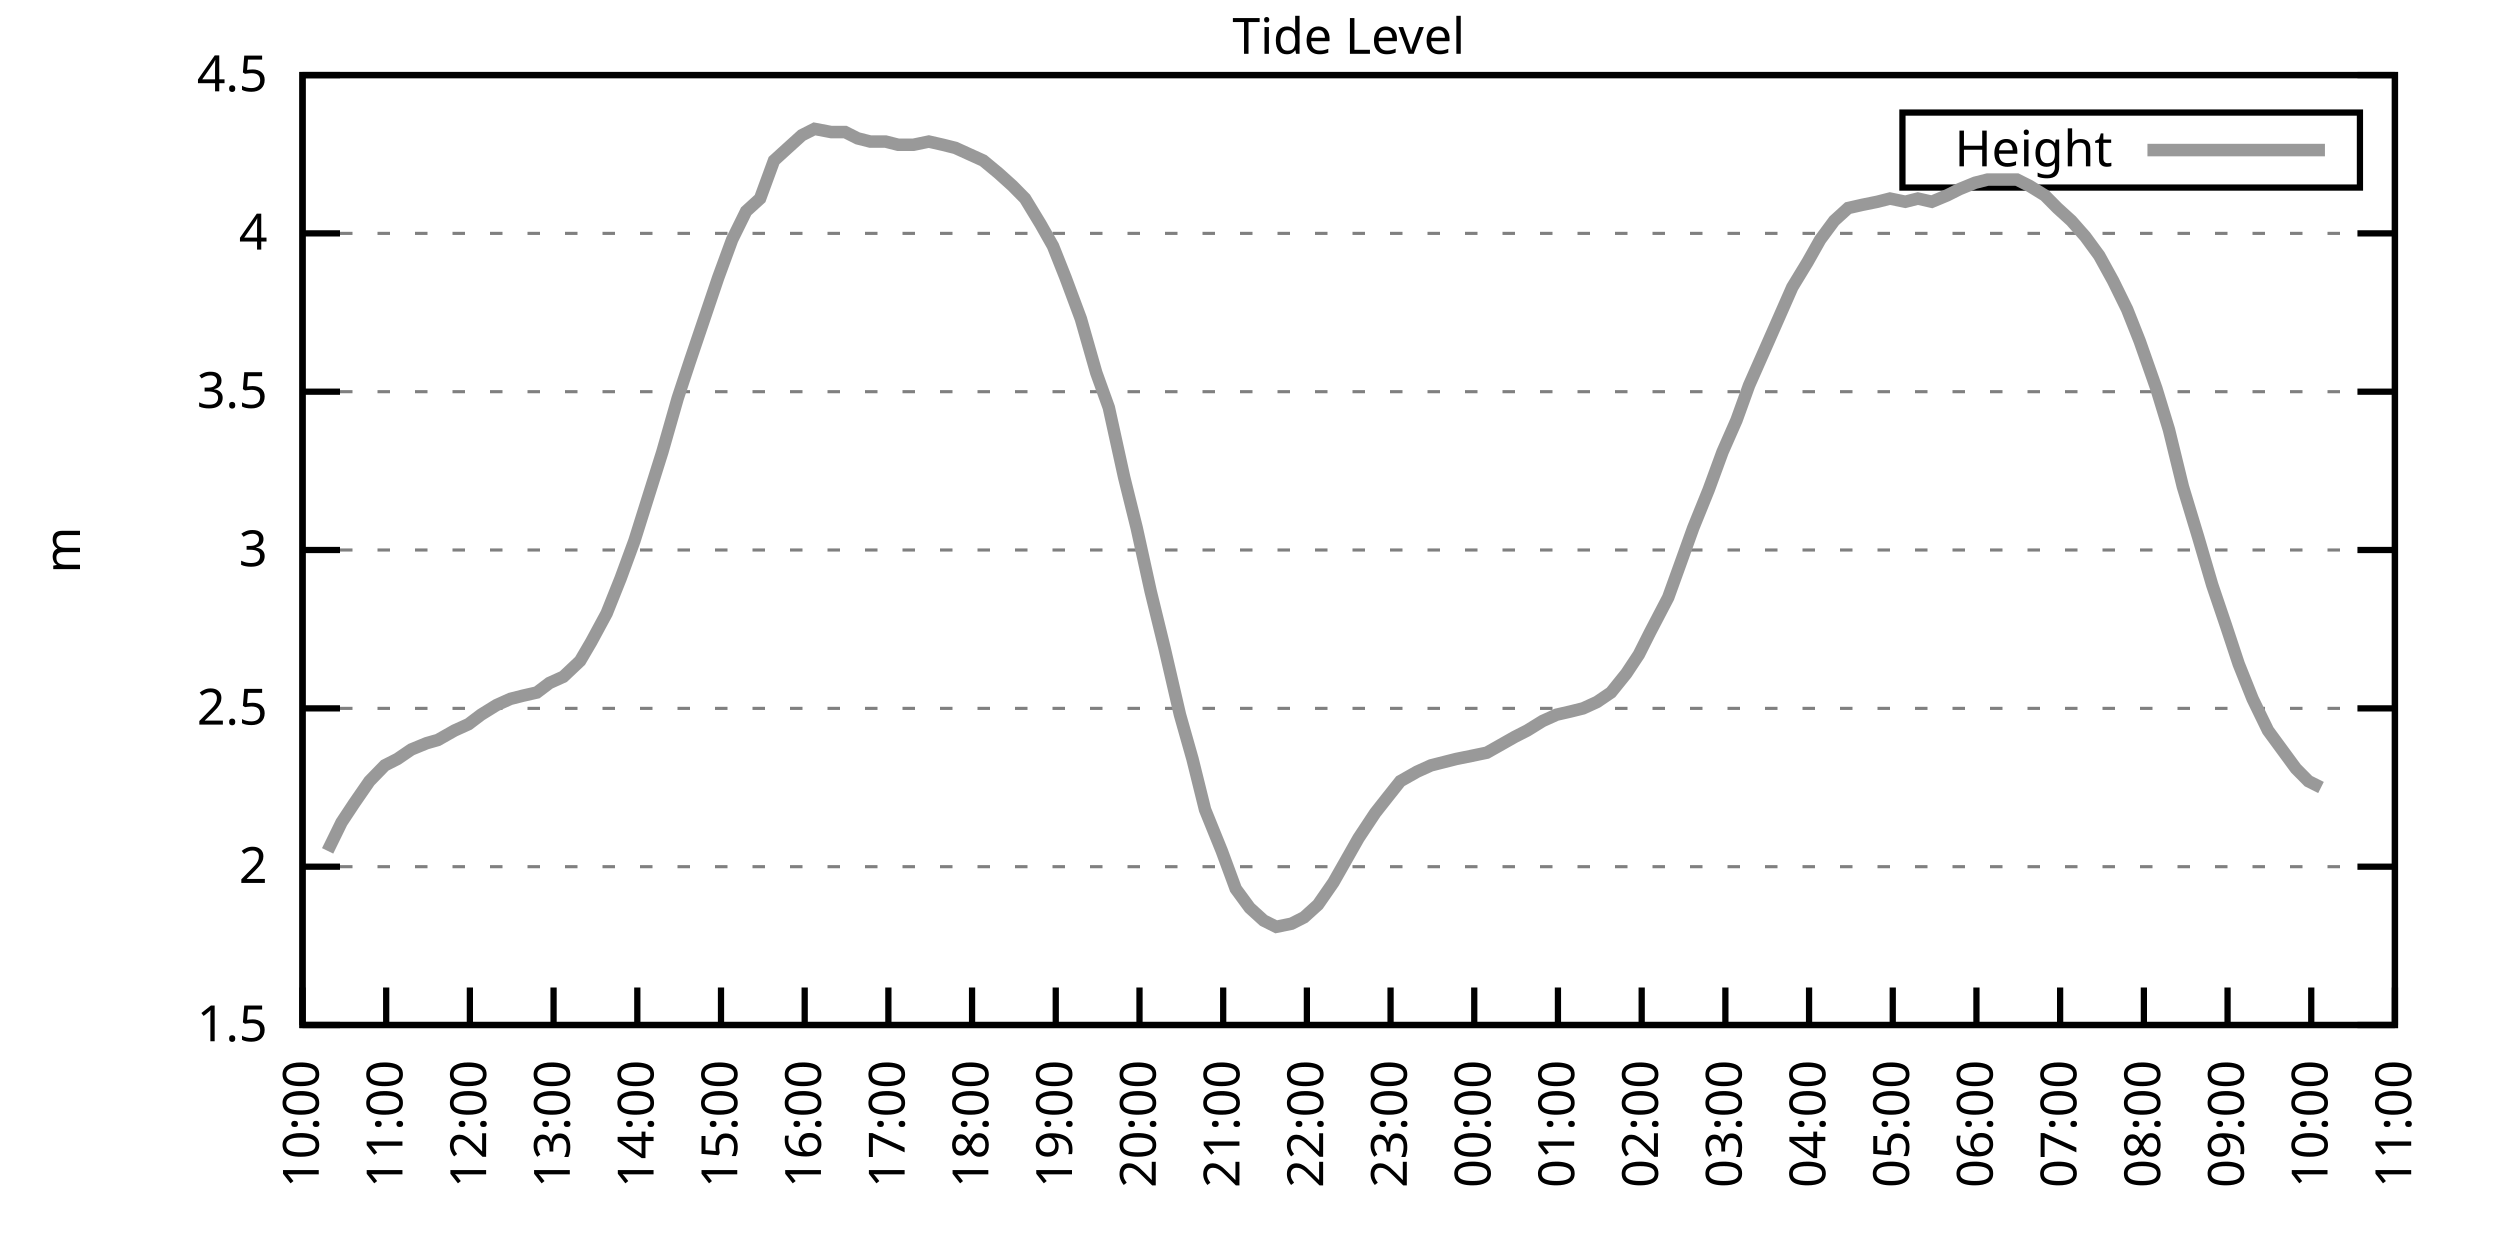
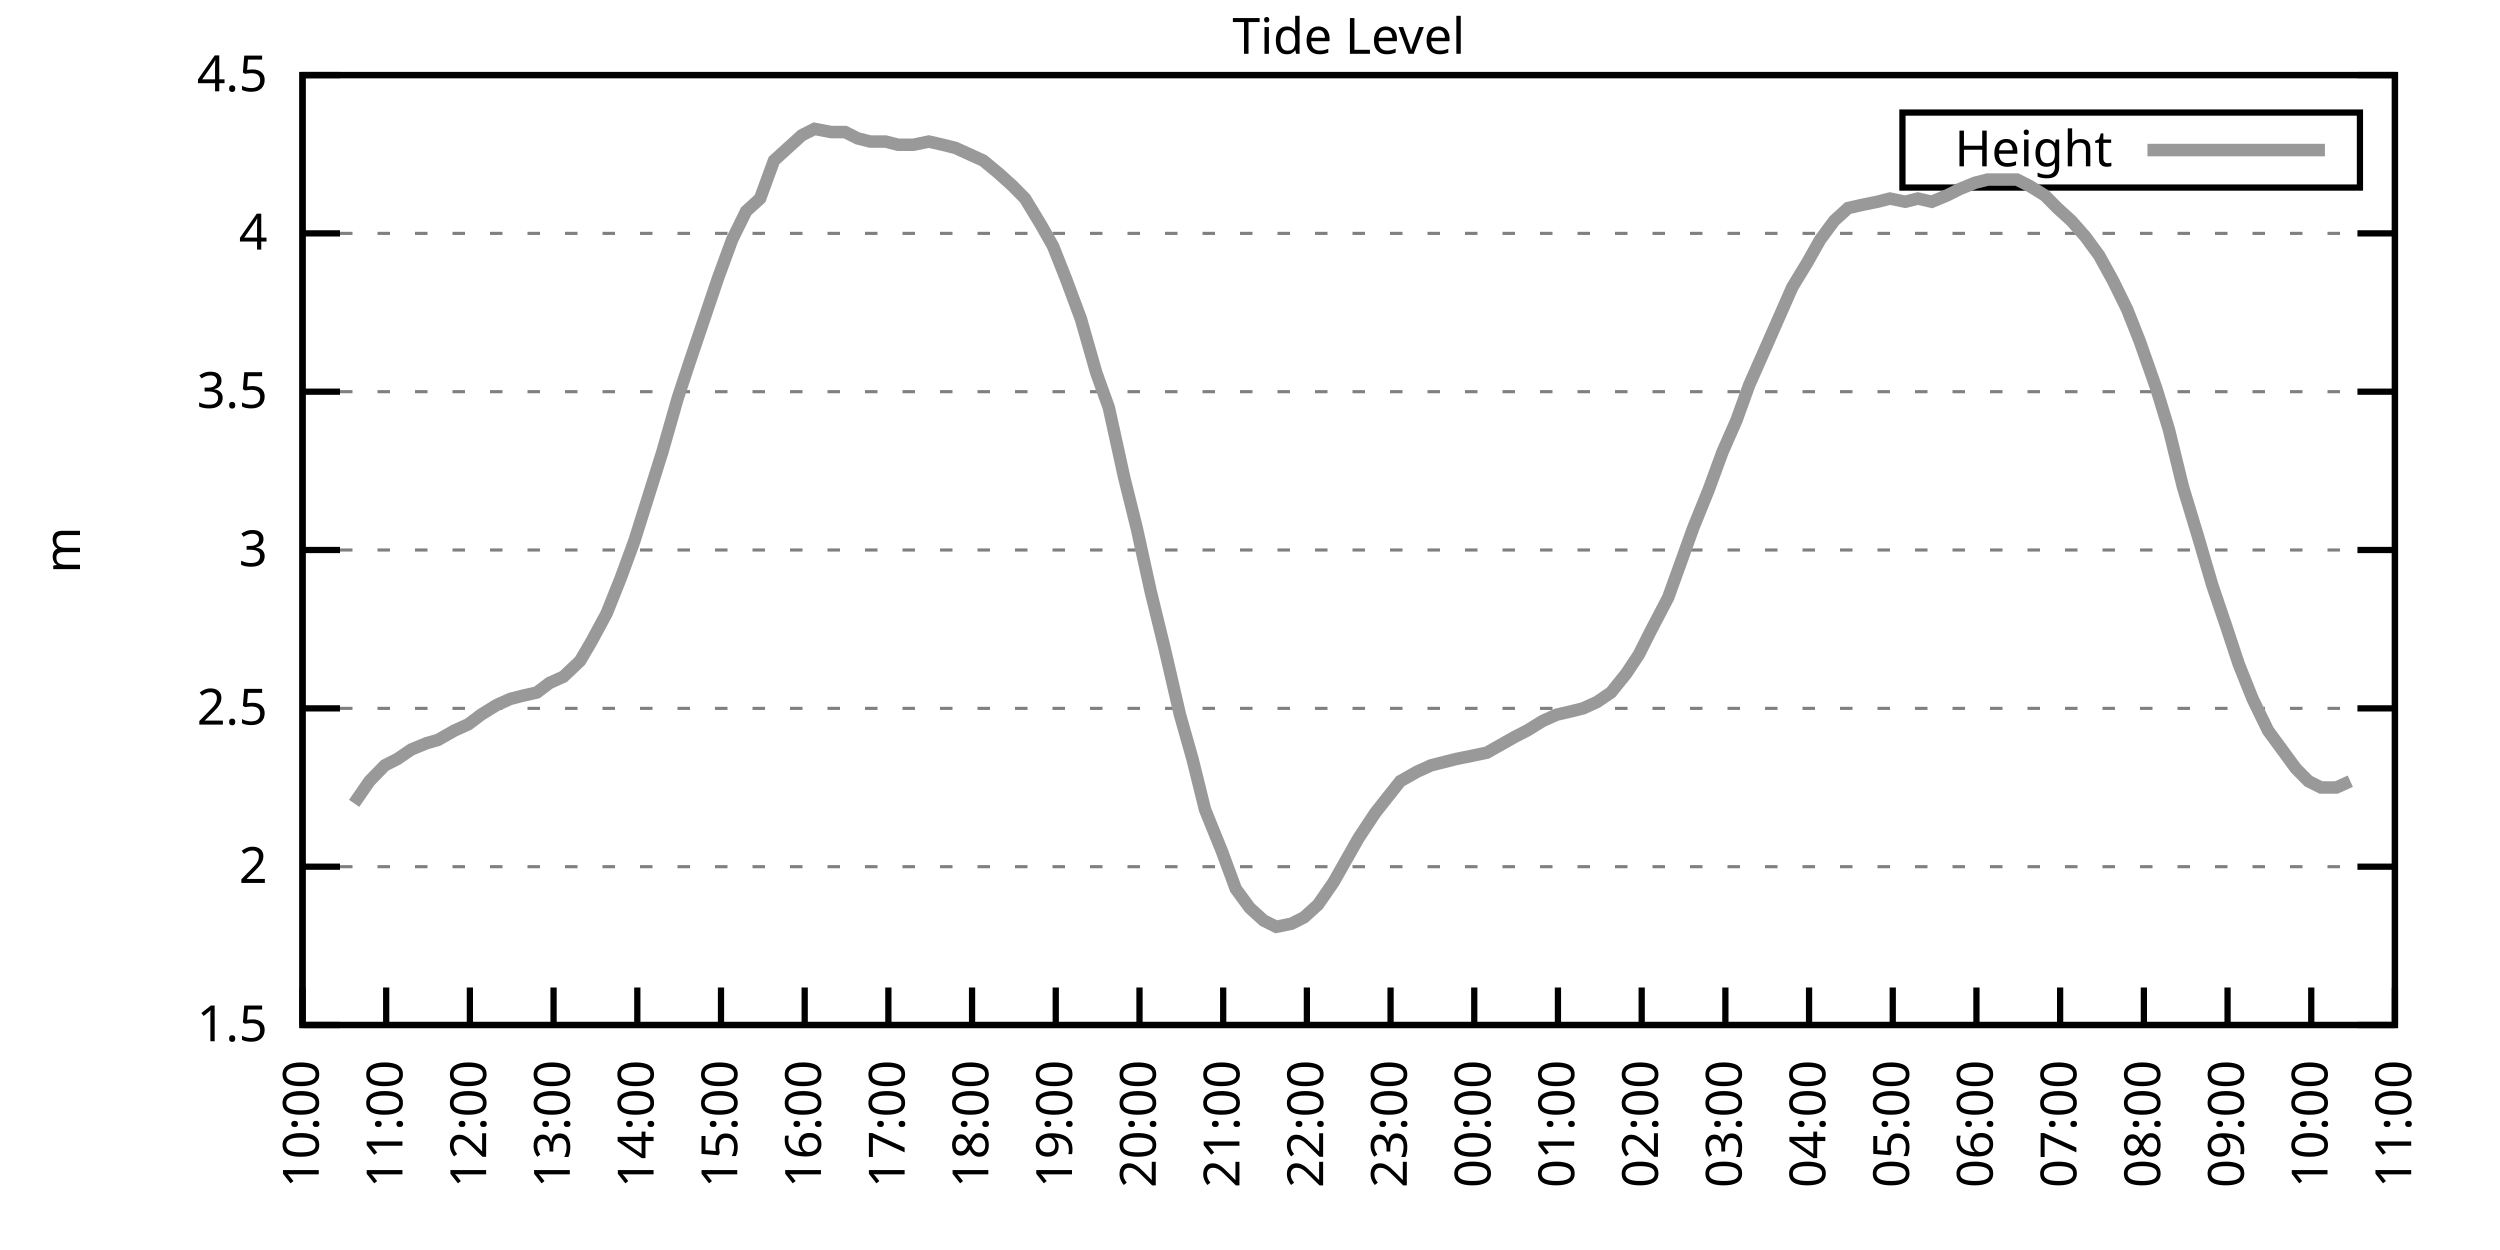
<svg xmlns="http://www.w3.org/2000/svg" xmlns:xlink="http://www.w3.org/1999/xlink" width="400" height="200" viewBox="0 0 400 200">
  <g id="gnuplot_canvas">
    <rect x="0" y="0" width="400" height="200" fill="none" />
    <defs>
      <circle id="gpDot" r="0.5" stroke-width="0.5" stroke="currentColor" />
      <path id="gpPt0" stroke-width="0.333" stroke="currentColor" d="M-1,0 h2 M0,-1 v2" />
      <path id="gpPt1" stroke-width="0.333" stroke="currentColor" d="M-1,-1 L1,1 M1,-1 L-1,1" />
      <path id="gpPt2" stroke-width="0.333" stroke="currentColor" d="M-1,0 L1,0 M0,-1 L0,1 M-1,-1 L1,1 M-1,1 L1,-1" />
      <rect id="gpPt3" stroke-width="0.333" stroke="currentColor" x="-1" y="-1" width="2" height="2" />
      <rect id="gpPt4" stroke-width="0.333" stroke="currentColor" fill="currentColor" x="-1" y="-1" width="2" height="2" />
      <circle id="gpPt5" stroke-width="0.333" stroke="currentColor" cx="0" cy="0" r="1" />
      <use xlink:href="#gpPt5" id="gpPt6" fill="currentColor" stroke="none" />
      <path id="gpPt7" stroke-width="0.333" stroke="currentColor" d="M0,-1.33 L-1.33,0.67 L1.33,0.67 z" />
      <use xlink:href="#gpPt7" id="gpPt8" fill="currentColor" stroke="none" />
      <use xlink:href="#gpPt7" id="gpPt9" stroke="currentColor" transform="rotate(180)" />
      <use xlink:href="#gpPt9" id="gpPt10" fill="currentColor" stroke="none" />
      <use xlink:href="#gpPt3" id="gpPt11" stroke="currentColor" transform="rotate(45)" />
      <use xlink:href="#gpPt11" id="gpPt12" fill="currentColor" stroke="none" />
      <path id="gpPt13" stroke-width="0.333" stroke="currentColor" d="M0,1.330 L1.265,0.411 L0.782,-1.067 L-0.782,-1.076 L-1.265,0.411 z" />
      <use xlink:href="#gpPt13" id="gpPt14" fill="currentColor" stroke="none" />
      <filter id="textbox" filterUnits="objectBoundingBox" x="0" y="0" height="1" width="1">
        <feFlood flood-color="white" flood-opacity="1" result="bgnd" />
        <feComposite in="SourceGraphic" in2="bgnd" operator="atop" />
      </filter>
      <filter id="greybox" filterUnits="objectBoundingBox" x="0" y="0" height="1" width="1">
        <feFlood flood-color="lightgrey" flood-opacity="1" result="grey" />
        <feComposite in="SourceGraphic" in2="grey" operator="atop" />
      </filter>
    </defs>
    <g fill="none" color="white" stroke="currentColor" stroke-width="1.00" stroke-linecap="butt" stroke-linejoin="miter">
</g>
    <g fill="none" color="black" stroke="currentColor" stroke-width="1.00" stroke-linecap="butt" stroke-linejoin="miter">
      <g stroke="none" shape-rendering="crispEdges">
        <polygon fill="rgb(255, 255, 255)" points="48.40,164.00 383.18,164.00 383.18,12.02 48.40,12.02 " />
      </g>
    </g>
    <g fill="none" color="black" stroke="currentColor" stroke-width="1.00" stroke-linecap="butt" stroke-linejoin="miter">
</g>
    <g fill="none" color="black" stroke="black" stroke-width="0.50" stroke-linecap="butt" stroke-linejoin="miter">
</g>
    <g fill="none" color="gray" stroke="currentColor" stroke-width="0.50" stroke-linecap="butt" stroke-linejoin="miter">
      <path stroke="gray" stroke-dasharray="2,4" class="gridline" d="M48.40,164.00 L383.19,164.00  " />
    </g>
    <g fill="none" color="gray" stroke="gray" stroke-width="1.00" stroke-linecap="butt" stroke-linejoin="miter">
</g>
    <g fill="none" color="black" stroke="currentColor" stroke-width="1.00" stroke-linecap="butt" stroke-linejoin="miter">
      <path stroke="black" d="M48.40,164.00 L54.40,164.00 M383.19,164.00 L377.19,164.00  " />
      <g transform="translate(42.80,166.60)" stroke="none" fill="black" font-family="Sans" font-size="8.00" text-anchor="end">
        <text>
          <tspan font-family="Sans"> 1.5</tspan>
        </text>
      </g>
    </g>
    <g fill="none" color="black" stroke="currentColor" stroke-width="1.00" stroke-linecap="butt" stroke-linejoin="miter">
</g>
    <g fill="none" color="black" stroke="black" stroke-width="0.50" stroke-linecap="butt" stroke-linejoin="miter">
</g>
    <g fill="none" color="gray" stroke="currentColor" stroke-width="0.50" stroke-linecap="butt" stroke-linejoin="miter">
      <path stroke="gray" stroke-dasharray="2,4" class="gridline" d="M48.40,138.67 L383.19,138.67  " />
    </g>
    <g fill="none" color="gray" stroke="gray" stroke-width="1.00" stroke-linecap="butt" stroke-linejoin="miter">
</g>
    <g fill="none" color="black" stroke="currentColor" stroke-width="1.00" stroke-linecap="butt" stroke-linejoin="miter">
      <path stroke="black" d="M48.40,138.67 L54.40,138.67 M383.19,138.67 L377.19,138.67  " />
      <g transform="translate(42.80,141.27)" stroke="none" fill="black" font-family="Sans" font-size="8.00" text-anchor="end">
        <text>
          <tspan font-family="Sans"> 2</tspan>
        </text>
      </g>
    </g>
    <g fill="none" color="black" stroke="currentColor" stroke-width="1.00" stroke-linecap="butt" stroke-linejoin="miter">
</g>
    <g fill="none" color="black" stroke="black" stroke-width="0.50" stroke-linecap="butt" stroke-linejoin="miter">
</g>
    <g fill="none" color="gray" stroke="currentColor" stroke-width="0.50" stroke-linecap="butt" stroke-linejoin="miter">
      <path stroke="gray" stroke-dasharray="2,4" class="gridline" d="M48.40,113.34 L383.19,113.34  " />
    </g>
    <g fill="none" color="gray" stroke="gray" stroke-width="1.00" stroke-linecap="butt" stroke-linejoin="miter">
</g>
    <g fill="none" color="black" stroke="currentColor" stroke-width="1.00" stroke-linecap="butt" stroke-linejoin="miter">
      <path stroke="black" d="M48.40,113.34 L54.40,113.34 M383.19,113.34 L377.19,113.34  " />
      <g transform="translate(42.80,115.94)" stroke="none" fill="black" font-family="Sans" font-size="8.00" text-anchor="end">
        <text>
          <tspan font-family="Sans"> 2.5</tspan>
        </text>
      </g>
    </g>
    <g fill="none" color="black" stroke="currentColor" stroke-width="1.00" stroke-linecap="butt" stroke-linejoin="miter">
</g>
    <g fill="none" color="black" stroke="black" stroke-width="0.50" stroke-linecap="butt" stroke-linejoin="miter">
</g>
    <g fill="none" color="gray" stroke="currentColor" stroke-width="0.50" stroke-linecap="butt" stroke-linejoin="miter">
      <path stroke="gray" stroke-dasharray="2,4" class="gridline" d="M48.40,88.00 L383.19,88.00  " />
    </g>
    <g fill="none" color="gray" stroke="gray" stroke-width="1.00" stroke-linecap="butt" stroke-linejoin="miter">
</g>
    <g fill="none" color="black" stroke="currentColor" stroke-width="1.00" stroke-linecap="butt" stroke-linejoin="miter">
      <path stroke="black" d="M48.40,88.00 L54.40,88.00 M383.19,88.00 L377.19,88.00  " />
      <g transform="translate(42.80,90.60)" stroke="none" fill="black" font-family="Sans" font-size="8.00" text-anchor="end">
        <text>
          <tspan font-family="Sans"> 3</tspan>
        </text>
      </g>
    </g>
    <g fill="none" color="black" stroke="currentColor" stroke-width="1.00" stroke-linecap="butt" stroke-linejoin="miter">
</g>
    <g fill="none" color="black" stroke="black" stroke-width="0.50" stroke-linecap="butt" stroke-linejoin="miter">
</g>
    <g fill="none" color="gray" stroke="currentColor" stroke-width="0.50" stroke-linecap="butt" stroke-linejoin="miter">
      <path stroke="gray" stroke-dasharray="2,4" class="gridline" d="M48.40,62.67 L383.19,62.67  " />
    </g>
    <g fill="none" color="gray" stroke="gray" stroke-width="1.00" stroke-linecap="butt" stroke-linejoin="miter">
</g>
    <g fill="none" color="black" stroke="currentColor" stroke-width="1.00" stroke-linecap="butt" stroke-linejoin="miter">
      <path stroke="black" d="M48.40,62.67 L54.40,62.67 M383.19,62.67 L377.19,62.67  " />
      <g transform="translate(42.80,65.27)" stroke="none" fill="black" font-family="Sans" font-size="8.00" text-anchor="end">
        <text>
          <tspan font-family="Sans"> 3.5</tspan>
        </text>
      </g>
    </g>
    <g fill="none" color="black" stroke="currentColor" stroke-width="1.00" stroke-linecap="butt" stroke-linejoin="miter">
</g>
    <g fill="none" color="black" stroke="black" stroke-width="0.50" stroke-linecap="butt" stroke-linejoin="miter">
</g>
    <g fill="none" color="gray" stroke="currentColor" stroke-width="0.50" stroke-linecap="butt" stroke-linejoin="miter">
      <path stroke="gray" stroke-dasharray="2,4" class="gridline" d="M48.40,37.34 L383.19,37.34  " />
    </g>
    <g fill="none" color="gray" stroke="gray" stroke-width="1.00" stroke-linecap="butt" stroke-linejoin="miter">
</g>
    <g fill="none" color="black" stroke="currentColor" stroke-width="1.00" stroke-linecap="butt" stroke-linejoin="miter">
      <path stroke="black" d="M48.40,37.34 L54.40,37.34 M383.19,37.34 L377.19,37.34  " />
      <g transform="translate(42.80,39.94)" stroke="none" fill="black" font-family="Sans" font-size="8.00" text-anchor="end">
        <text>
          <tspan font-family="Sans"> 4</tspan>
        </text>
      </g>
    </g>
    <g fill="none" color="black" stroke="currentColor" stroke-width="1.00" stroke-linecap="butt" stroke-linejoin="miter">
</g>
    <g fill="none" color="black" stroke="black" stroke-width="0.50" stroke-linecap="butt" stroke-linejoin="miter">
</g>
    <g fill="none" color="gray" stroke="currentColor" stroke-width="0.50" stroke-linecap="butt" stroke-linejoin="miter">
      <path stroke="gray" stroke-dasharray="2,4" class="gridline" d="M48.40,12.01 L383.19,12.01  " />
    </g>
    <g fill="none" color="gray" stroke="gray" stroke-width="1.00" stroke-linecap="butt" stroke-linejoin="miter">
</g>
    <g fill="none" color="black" stroke="currentColor" stroke-width="1.00" stroke-linecap="butt" stroke-linejoin="miter">
      <path stroke="black" d="M48.40,12.01 L54.40,12.01 M383.19,12.01 L377.19,12.01  " />
      <g transform="translate(42.80,14.61)" stroke="none" fill="black" font-family="Sans" font-size="8.00" text-anchor="end">
        <text>
          <tspan font-family="Sans"> 4.5</tspan>
        </text>
      </g>
    </g>
    <g fill="none" color="black" stroke="currentColor" stroke-width="1.00" stroke-linecap="butt" stroke-linejoin="miter">
      <path stroke="black" d="M48.40,164.00 L48.40,158.00  " />
      <g transform="translate(51.00,169.60) rotate(270.00)" stroke="none" fill="black" font-family="Sans" font-size="8.00" text-anchor="end">
        <text>
          <tspan font-family="Sans">10:00</tspan>
        </text>
      </g>
    </g>
    <g fill="none" color="black" stroke="currentColor" stroke-width="1.00" stroke-linecap="butt" stroke-linejoin="miter">
      <path stroke="black" d="M61.79,164.00 L61.79,158.00  " />
      <g transform="translate(64.39,169.60) rotate(270.00)" stroke="none" fill="black" font-family="Sans" font-size="8.00" text-anchor="end">
        <text>
          <tspan font-family="Sans">11:00</tspan>
        </text>
      </g>
    </g>
    <g fill="none" color="black" stroke="currentColor" stroke-width="1.00" stroke-linecap="butt" stroke-linejoin="miter">
      <path stroke="black" d="M75.18,164.00 L75.18,158.00  " />
      <g transform="translate(77.78,169.60) rotate(270.00)" stroke="none" fill="black" font-family="Sans" font-size="8.00" text-anchor="end">
        <text>
          <tspan font-family="Sans">12:00</tspan>
        </text>
      </g>
    </g>
    <g fill="none" color="black" stroke="currentColor" stroke-width="1.00" stroke-linecap="butt" stroke-linejoin="miter">
      <path stroke="black" d="M88.57,164.00 L88.57,158.00  " />
      <g transform="translate(91.17,169.60) rotate(270.00)" stroke="none" fill="black" font-family="Sans" font-size="8.00" text-anchor="end">
        <text>
          <tspan font-family="Sans">13:00</tspan>
        </text>
      </g>
    </g>
    <g fill="none" color="black" stroke="currentColor" stroke-width="1.00" stroke-linecap="butt" stroke-linejoin="miter">
      <path stroke="black" d="M101.97,164.00 L101.97,158.00  " />
      <g transform="translate(104.57,169.60) rotate(270.00)" stroke="none" fill="black" font-family="Sans" font-size="8.00" text-anchor="end">
        <text>
          <tspan font-family="Sans">14:00</tspan>
        </text>
      </g>
    </g>
    <g fill="none" color="black" stroke="currentColor" stroke-width="1.00" stroke-linecap="butt" stroke-linejoin="miter">
      <path stroke="black" d="M115.36,164.00 L115.36,158.00  " />
      <g transform="translate(117.96,169.60) rotate(270.00)" stroke="none" fill="black" font-family="Sans" font-size="8.00" text-anchor="end">
        <text>
          <tspan font-family="Sans">15:00</tspan>
        </text>
      </g>
    </g>
    <g fill="none" color="black" stroke="currentColor" stroke-width="1.00" stroke-linecap="butt" stroke-linejoin="miter">
      <path stroke="black" d="M128.75,164.00 L128.75,158.00  " />
      <g transform="translate(131.35,169.60) rotate(270.00)" stroke="none" fill="black" font-family="Sans" font-size="8.00" text-anchor="end">
        <text>
          <tspan font-family="Sans">16:00</tspan>
        </text>
      </g>
    </g>
    <g fill="none" color="black" stroke="currentColor" stroke-width="1.00" stroke-linecap="butt" stroke-linejoin="miter">
      <path stroke="black" d="M142.14,164.00 L142.14,158.00  " />
      <g transform="translate(144.74,169.60) rotate(270.00)" stroke="none" fill="black" font-family="Sans" font-size="8.00" text-anchor="end">
        <text>
          <tspan font-family="Sans">17:00</tspan>
        </text>
      </g>
    </g>
    <g fill="none" color="black" stroke="currentColor" stroke-width="1.00" stroke-linecap="butt" stroke-linejoin="miter">
      <path stroke="black" d="M155.53,164.00 L155.53,158.00  " />
      <g transform="translate(158.13,169.60) rotate(270.00)" stroke="none" fill="black" font-family="Sans" font-size="8.00" text-anchor="end">
        <text>
          <tspan font-family="Sans">18:00</tspan>
        </text>
      </g>
    </g>
    <g fill="none" color="black" stroke="currentColor" stroke-width="1.00" stroke-linecap="butt" stroke-linejoin="miter">
      <path stroke="black" d="M168.92,164.00 L168.92,158.00  " />
      <g transform="translate(171.52,169.60) rotate(270.00)" stroke="none" fill="black" font-family="Sans" font-size="8.00" text-anchor="end">
        <text>
          <tspan font-family="Sans">19:00</tspan>
        </text>
      </g>
    </g>
    <g fill="none" color="black" stroke="currentColor" stroke-width="1.00" stroke-linecap="butt" stroke-linejoin="miter">
      <path stroke="black" d="M182.32,164.00 L182.32,158.00  " />
      <g transform="translate(184.92,169.60) rotate(270.00)" stroke="none" fill="black" font-family="Sans" font-size="8.00" text-anchor="end">
        <text>
          <tspan font-family="Sans">20:00</tspan>
        </text>
      </g>
    </g>
    <g fill="none" color="black" stroke="currentColor" stroke-width="1.00" stroke-linecap="butt" stroke-linejoin="miter">
      <path stroke="black" d="M195.71,164.00 L195.71,158.00  " />
      <g transform="translate(198.31,169.60) rotate(270.00)" stroke="none" fill="black" font-family="Sans" font-size="8.00" text-anchor="end">
        <text>
          <tspan font-family="Sans">21:00</tspan>
        </text>
      </g>
    </g>
    <g fill="none" color="black" stroke="currentColor" stroke-width="1.00" stroke-linecap="butt" stroke-linejoin="miter">
      <path stroke="black" d="M209.10,164.00 L209.10,158.00  " />
      <g transform="translate(211.70,169.60) rotate(270.00)" stroke="none" fill="black" font-family="Sans" font-size="8.00" text-anchor="end">
        <text>
          <tspan font-family="Sans">22:00</tspan>
        </text>
      </g>
    </g>
    <g fill="none" color="black" stroke="currentColor" stroke-width="1.00" stroke-linecap="butt" stroke-linejoin="miter">
      <path stroke="black" d="M222.49,164.00 L222.49,158.00  " />
      <g transform="translate(225.09,169.60) rotate(270.00)" stroke="none" fill="black" font-family="Sans" font-size="8.00" text-anchor="end">
        <text>
          <tspan font-family="Sans">23:00</tspan>
        </text>
      </g>
    </g>
    <g fill="none" color="black" stroke="currentColor" stroke-width="1.00" stroke-linecap="butt" stroke-linejoin="miter">
      <path stroke="black" d="M235.88,164.00 L235.88,158.00  " />
      <g transform="translate(238.48,169.60) rotate(270.00)" stroke="none" fill="black" font-family="Sans" font-size="8.00" text-anchor="end">
        <text>
          <tspan font-family="Sans">00:00</tspan>
        </text>
      </g>
    </g>
    <g fill="none" color="black" stroke="currentColor" stroke-width="1.00" stroke-linecap="butt" stroke-linejoin="miter">
      <path stroke="black" d="M249.27,164.00 L249.27,158.00  " />
      <g transform="translate(251.87,169.60) rotate(270.00)" stroke="none" fill="black" font-family="Sans" font-size="8.00" text-anchor="end">
        <text>
          <tspan font-family="Sans">01:00</tspan>
        </text>
      </g>
    </g>
    <g fill="none" color="black" stroke="currentColor" stroke-width="1.00" stroke-linecap="butt" stroke-linejoin="miter">
      <path stroke="black" d="M262.67,164.00 L262.67,158.00  " />
      <g transform="translate(265.27,169.60) rotate(270.00)" stroke="none" fill="black" font-family="Sans" font-size="8.00" text-anchor="end">
        <text>
          <tspan font-family="Sans">02:00</tspan>
        </text>
      </g>
    </g>
    <g fill="none" color="black" stroke="currentColor" stroke-width="1.00" stroke-linecap="butt" stroke-linejoin="miter">
      <path stroke="black" d="M276.06,164.00 L276.06,158.00  " />
      <g transform="translate(278.66,169.60) rotate(270.00)" stroke="none" fill="black" font-family="Sans" font-size="8.00" text-anchor="end">
        <text>
          <tspan font-family="Sans">03:00</tspan>
        </text>
      </g>
    </g>
    <g fill="none" color="black" stroke="currentColor" stroke-width="1.00" stroke-linecap="butt" stroke-linejoin="miter">
      <path stroke="black" d="M289.45,164.00 L289.45,158.00  " />
      <g transform="translate(292.05,169.60) rotate(270.00)" stroke="none" fill="black" font-family="Sans" font-size="8.00" text-anchor="end">
        <text>
          <tspan font-family="Sans">04:00</tspan>
        </text>
      </g>
    </g>
    <g fill="none" color="black" stroke="currentColor" stroke-width="1.00" stroke-linecap="butt" stroke-linejoin="miter">
      <path stroke="black" d="M302.84,164.00 L302.84,158.00  " />
      <g transform="translate(305.44,169.60) rotate(270.00)" stroke="none" fill="black" font-family="Sans" font-size="8.00" text-anchor="end">
        <text>
          <tspan font-family="Sans">05:00</tspan>
        </text>
      </g>
    </g>
    <g fill="none" color="black" stroke="currentColor" stroke-width="1.00" stroke-linecap="butt" stroke-linejoin="miter">
      <path stroke="black" d="M316.23,164.00 L316.23,158.00  " />
      <g transform="translate(318.83,169.60) rotate(270.00)" stroke="none" fill="black" font-family="Sans" font-size="8.00" text-anchor="end">
        <text>
          <tspan font-family="Sans">06:00</tspan>
        </text>
      </g>
    </g>
    <g fill="none" color="black" stroke="currentColor" stroke-width="1.00" stroke-linecap="butt" stroke-linejoin="miter">
      <path stroke="black" d="M329.62,164.00 L329.62,158.00  " />
      <g transform="translate(332.22,169.60) rotate(270.00)" stroke="none" fill="black" font-family="Sans" font-size="8.00" text-anchor="end">
        <text>
          <tspan font-family="Sans">07:00</tspan>
        </text>
      </g>
    </g>
    <g fill="none" color="black" stroke="currentColor" stroke-width="1.00" stroke-linecap="butt" stroke-linejoin="miter">
      <path stroke="black" d="M343.02,164.00 L343.02,158.00  " />
      <g transform="translate(345.62,169.60) rotate(270.00)" stroke="none" fill="black" font-family="Sans" font-size="8.00" text-anchor="end">
        <text>
          <tspan font-family="Sans">08:00</tspan>
        </text>
      </g>
    </g>
    <g fill="none" color="black" stroke="currentColor" stroke-width="1.00" stroke-linecap="butt" stroke-linejoin="miter">
      <path stroke="black" d="M356.41,164.00 L356.41,158.00  " />
      <g transform="translate(359.01,169.60) rotate(270.00)" stroke="none" fill="black" font-family="Sans" font-size="8.00" text-anchor="end">
        <text>
          <tspan font-family="Sans">09:00</tspan>
        </text>
      </g>
    </g>
    <g fill="none" color="black" stroke="currentColor" stroke-width="1.00" stroke-linecap="butt" stroke-linejoin="miter">
      <path stroke="black" d="M369.80,164.00 L369.80,158.00  " />
      <g transform="translate(372.40,169.60) rotate(270.00)" stroke="none" fill="black" font-family="Sans" font-size="8.00" text-anchor="end">
        <text>
          <tspan font-family="Sans">10:00</tspan>
        </text>
      </g>
    </g>
    <g fill="none" color="black" stroke="currentColor" stroke-width="1.00" stroke-linecap="butt" stroke-linejoin="miter">
      <path stroke="black" d="M383.19,164.00 L383.19,158.00  " />
      <g transform="translate(385.79,169.60) rotate(270.00)" stroke="none" fill="black" font-family="Sans" font-size="8.00" text-anchor="end">
        <text>
          <tspan font-family="Sans">11:00</tspan>
        </text>
      </g>
    </g>
    <g fill="none" color="black" stroke="currentColor" stroke-width="1.00" stroke-linecap="butt" stroke-linejoin="miter">
</g>
    <g fill="none" color="black" stroke="currentColor" stroke-width="1.00" stroke-linecap="butt" stroke-linejoin="miter">
      <path stroke="black" d="M48.40,12.01 L48.40,164.00 L383.19,164.00 L383.19,12.01 L48.40,12.01 Z  " />
    </g>
    <g fill="none" color="black" stroke="currentColor" stroke-width="1.00" stroke-linecap="butt" stroke-linejoin="miter">
</g>
    <g fill="none" color="black" stroke="currentColor" stroke-width="1.00" stroke-linecap="butt" stroke-linejoin="miter">
      <path stroke="black" d="M304.39,30.01 L304.39,18.01 L377.59,18.01 L377.59,30.01 L304.39,30.01 Z  " />
    </g>
    <g id="Tide_level_plot_1">
      <g fill="none" color="white" stroke="black" stroke-width="2.00" stroke-linecap="butt" stroke-linejoin="miter">
</g>
      <g fill="none" color="black" stroke="currentColor" stroke-width="2.00" stroke-linecap="butt" stroke-linejoin="miter">
        <g transform="translate(337.99,26.61)" stroke="none" fill="black" font-family="Sans" font-size="8.00" text-anchor="end">
          <text>
            <tspan font-family="Sans">Height</tspan>
          </text>
        </g>
      </g>
      <g fill="none" color="black" stroke="currentColor" stroke-width="2.00" stroke-linecap="butt" stroke-linejoin="miter">
-         <path stroke="rgb(153, 153, 153)" d="M343.59,24.01 L371.99,24.01 M52.42,136.14 L54.65,131.58 L56.66,128.54 L59.11,124.99 L61.57,122.46 L63.58,121.44   L65.81,119.92 L68.26,118.91 L70.05,118.40 L72.73,116.88 L74.96,115.87 L76.97,114.35 L79.42,112.83 L81.66,111.82   L83.66,111.31 L85.90,110.80 L87.91,109.28 L90.14,108.27 L92.82,105.74 L94.60,102.70 L97.06,98.14 L99.29,92.56   L101.52,86.49 L103.75,79.39 L105.98,72.30 L108.44,63.69 L110.45,57.61 L114.91,44.43 L117.14,38.35 L119.38,33.80   L121.61,31.77 L123.84,25.69 L126.07,23.66 L128.30,21.64 L130.31,20.62 L132.99,21.13 L135.22,21.13 L137.23,22.14   L139.24,22.65 L141.69,22.65 L143.70,23.16 L146.16,23.16 L148.61,22.65 L150.85,23.16 L152.85,23.66 L155.09,24.68   L157.32,25.69 L159.77,27.72 L162.01,29.74 L164.01,31.77 L166.47,35.82 L168.48,39.37 L170.49,44.43 L172.94,51.02   L175.40,59.63 L177.41,65.21 L179.86,76.35 L181.87,84.46 L184.10,94.59 L186.33,103.71 L188.79,114.35 L190.80,121.44   L192.81,129.55 L195.48,136.14 L197.72,142.21 L199.95,145.25 L202.18,147.28 L204.19,148.29 L206.64,147.79 L208.65,146.77   L210.88,144.75 L213.34,141.20 L215.35,137.66 L217.36,134.11 L220.04,130.06 L222.04,127.52 L224.05,124.99 L226.73,123.47   L228.96,122.46 L230.97,121.95 L232.98,121.44 L235.44,120.94 L237.89,120.43 L239.68,119.42 L242.36,117.90 L244.36,116.88   L246.82,115.36 L249.05,114.35 L251.28,113.84 L253.29,113.34 L255.52,112.32 L257.76,110.80 L260.21,107.76 L262.22,104.72   L264.00,101.18 L266.91,95.60 L268.92,90.03 L270.92,84.46 L273.38,78.38 L275.61,72.30 L277.84,67.23 L279.85,61.66   L282.31,56.09 L284.54,51.02 L286.77,45.95 L289.23,41.90 L291.23,38.35 L293.47,35.32 L295.70,33.29 L297.93,32.78   L300.39,32.28 L302.39,31.77 L304.85,32.28 L306.86,31.77 L309.09,32.28 L311.54,31.26 L313.55,30.25 L316.01,29.24   L318.02,28.73 L320.25,28.73 L322.70,28.73 L324.71,29.74 L327.17,31.26 L329.18,33.29 L331.41,35.32 L333.64,37.85   L335.87,40.89 L338.10,44.94 L340.34,49.50 L342.35,54.57 L345.02,62.17 L347.03,68.75 L349.26,77.87 L351.72,85.98   L353.95,93.58 L356.18,100.16 L358.19,106.24 L360.42,111.82 L362.88,116.88 L367.34,122.96 L369.35,124.99 L371.36,126.00    " />
+         <path stroke="rgb(153, 153, 153)" d="M343.59,24.01 L371.99,24.01 M56.66,128.54 L59.11,124.99 L61.57,122.46 L63.58,121.44 L65.81,119.92 L68.26,118.91   L70.05,118.40 L72.73,116.88 L74.96,115.87 L76.97,114.35 L79.42,112.83 L81.66,111.82 L83.66,111.31 L85.90,110.80   L87.91,109.28 L90.14,108.27 L92.82,105.74 L94.60,102.70 L97.06,98.14 L99.29,92.56 L101.52,86.49 L103.75,79.39   L105.98,72.30 L108.44,63.69 L110.45,57.61 L114.91,44.43 L117.14,38.35 L119.38,33.80 L121.61,31.77 L123.84,25.69   L126.07,23.66 L128.30,21.64 L130.31,20.62 L132.99,21.13 L135.22,21.13 L137.23,22.14 L139.24,22.65 L141.69,22.65   L143.70,23.16 L146.16,23.16 L148.61,22.65 L150.85,23.16 L152.85,23.66 L155.09,24.68 L157.32,25.69 L159.77,27.72   L162.01,29.74 L164.01,31.77 L166.47,35.82 L168.48,39.37 L170.49,44.43 L172.94,51.02 L175.40,59.63 L177.41,65.21   L179.86,76.35 L181.87,84.46 L184.10,94.59 L186.33,103.71 L188.79,114.35 L190.80,121.44 L192.81,129.55 L195.48,136.14   L197.72,142.21 L199.95,145.25 L202.18,147.28 L204.19,148.29 L206.64,147.79 L208.65,146.77 L210.88,144.75 L213.34,141.20   L215.35,137.66 L217.36,134.11 L220.04,130.06 L222.04,127.52 L224.05,124.99 L226.73,123.47 L228.96,122.46 L230.97,121.95   L232.98,121.44 L235.44,120.94 L237.89,120.43 L239.68,119.42 L242.36,117.90 L244.36,116.88 L246.82,115.36 L249.05,114.35   L251.28,113.84 L253.29,113.34 L255.52,112.32 L257.76,110.80 L260.21,107.76 L262.22,104.72 L264.00,101.18 L266.91,95.60   L268.92,90.03 L270.92,84.46 L273.38,78.38 L275.61,72.30 L277.84,67.23 L279.85,61.66 L282.31,56.09 L284.54,51.02   L286.77,45.95 L289.23,41.90 L291.23,38.35 L293.47,35.32 L295.70,33.29 L297.93,32.78 L300.39,32.28 L302.39,31.77   L304.85,32.28 L306.86,31.77 L309.09,32.28 L311.54,31.26 L313.55,30.25 L316.01,29.24 L318.02,28.73 L320.25,28.73   L322.70,28.73 L324.71,29.74 L327.17,31.26 L329.18,33.29 L331.41,35.32 L333.64,37.85 L335.87,40.89 L338.10,44.94   L340.34,49.50 L342.35,54.57 L345.02,62.17 L347.03,68.75 L349.26,77.87 L351.72,85.98 L353.95,93.58 L356.18,100.16   L358.19,106.24 L360.42,111.82 L362.88,116.88 L367.34,122.96 L369.35,124.99 L371.36,126.00 L373.82,126.00 L376.05,124.99    " />
      </g>
    </g>
    <g fill="none" color="black" stroke="currentColor" stroke-width="2.00" stroke-linecap="butt" stroke-linejoin="miter">
</g>
    <g fill="none" color="black" stroke="black" stroke-width="1.00" stroke-linecap="butt" stroke-linejoin="miter">
</g>
    <g fill="none" color="black" stroke="currentColor" stroke-width="1.00" stroke-linecap="butt" stroke-linejoin="miter">
      <path stroke="black" d="M48.40,12.01 L48.40,164.00 L383.19,164.00 L383.19,12.01 L48.40,12.01 Z  " />
      <g transform="translate(12.80,88.01) rotate(270.00)" stroke="none" fill="black" font-family="Sans" font-size="8.00" text-anchor="middle">
        <text>
          <tspan font-family="Sans">m</tspan>
        </text>
      </g>
    </g>
    <g fill="none" color="black" stroke="currentColor" stroke-width="1.00" stroke-linecap="butt" stroke-linejoin="miter">
</g>
    <g fill="none" color="black" stroke="currentColor" stroke-width="1.00" stroke-linecap="butt" stroke-linejoin="miter">
      <g transform="translate(215.79,8.61)" stroke="none" fill="black" font-family="Sans" font-size="8.00" text-anchor="middle">
        <text>
          <tspan font-family="Sans">Tide Level</tspan>
        </text>
      </g>
    </g>
    <g fill="none" color="black" stroke="currentColor" stroke-width="1.00" stroke-linecap="butt" stroke-linejoin="miter">
</g>
  </g>
</svg>
